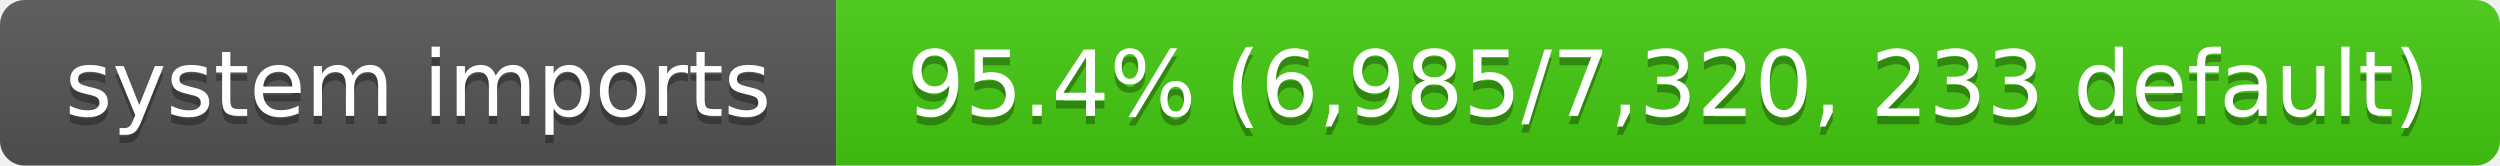
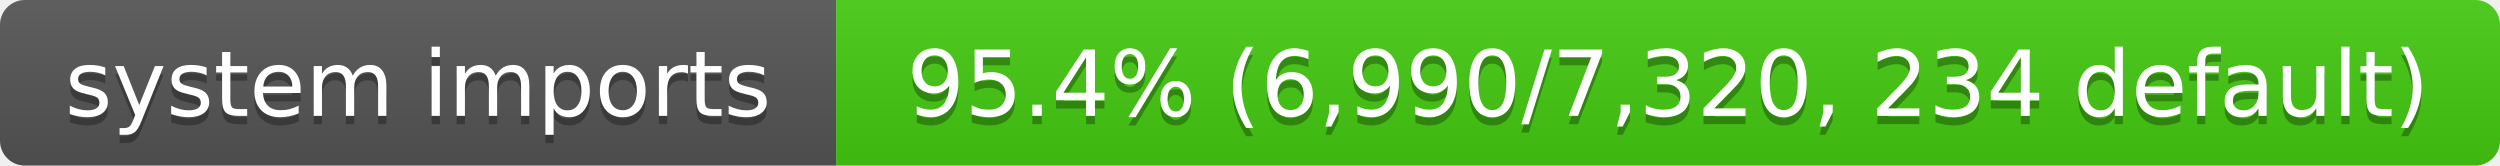
- <svg xmlns="http://www.w3.org/2000/svg" width="302" height="20" role="img" aria-label="system imports: 95.4% (6,985/7,320, 233 default)">
+ <svg xmlns="http://www.w3.org/2000/svg" width="302" height="20" role="img" aria-label="system imports: 95.4% (6,990/7,320, 234 default)">
  <linearGradient id="s" x2="0" y2="100%">
    <stop offset="0" stop-color="#bbb" stop-opacity=".1" />
    <stop offset="1" stop-opacity=".1" />
  </linearGradient>
  <clipPath id="r">
    <rect width="302" height="20" rx="3" fill="#fff" />
  </clipPath>
  <g clip-path="url(#r)">
    <rect width="101" height="20" fill="#555" />
    <rect x="101" width="201" height="20" fill="#4c1" />
    <rect width="302" height="20" fill="url(#s)" />
  </g>
  <g fill="#fff" text-anchor="middle" font-family="Verdana,Geneva,DejaVu Sans,sans-serif" font-size="11">
    <text x="50.5" y="15" fill="#010101" fill-opacity=".3">system imports</text>
    <text x="50.5" y="14">system imports</text>
-     <text x="201.5" y="15" fill="#010101" fill-opacity=".3">95.4% (6,985/7,320, 233 default)</text>
-     <text x="201.5" y="14">95.4% (6,985/7,320, 233 default)</text>
+     <text x="201.5" y="15" fill="#010101" fill-opacity=".3">95.4% (6,990/7,320, 234 default)</text>
+     <text x="201.5" y="14">95.4% (6,990/7,320, 234 default)</text>
  </g>
</svg>
